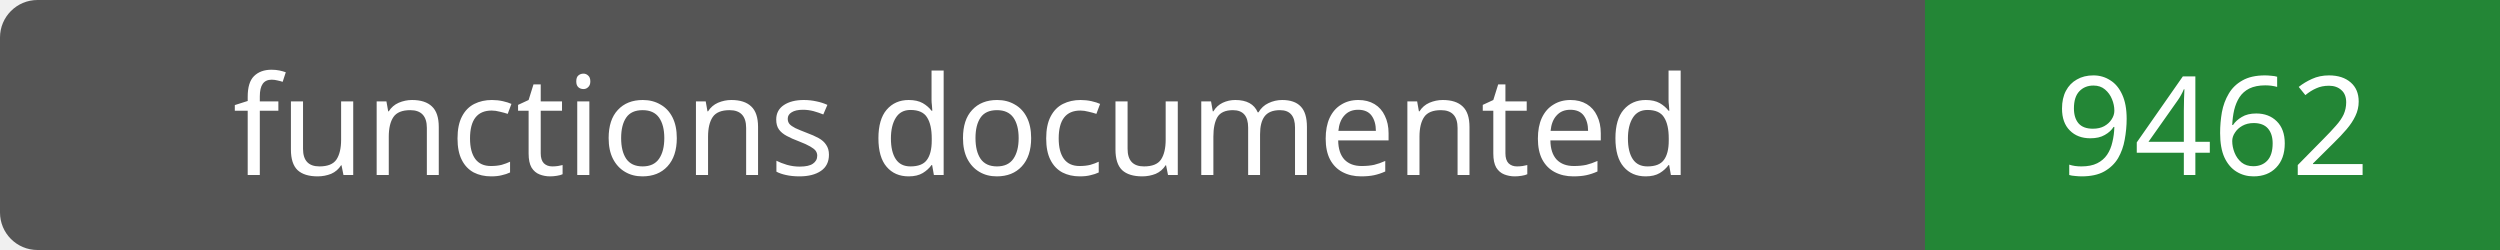
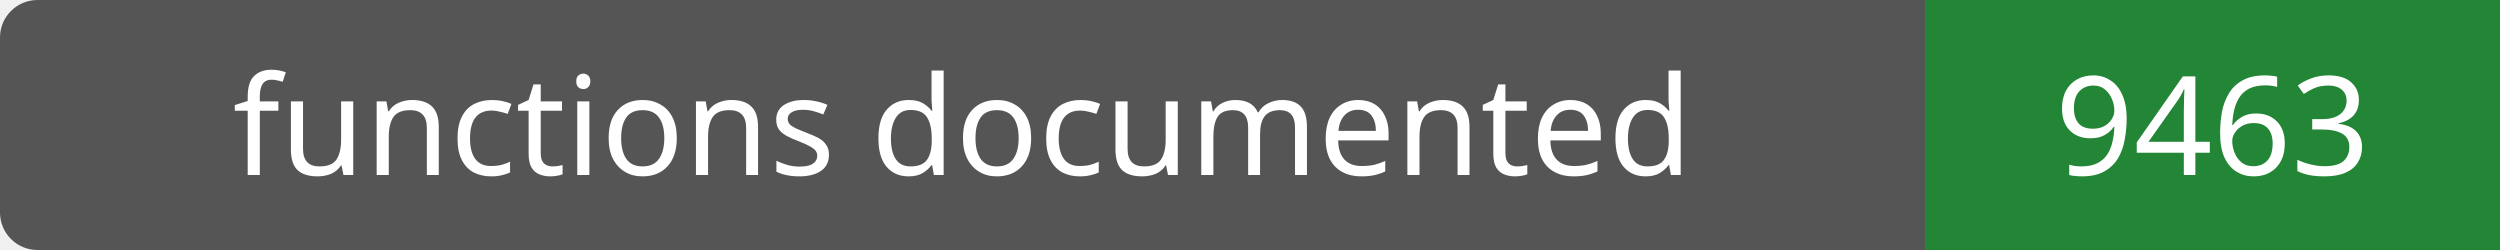
- <svg xmlns="http://www.w3.org/2000/svg" width="200" height="20" role="img" aria-label="functions documented: 9462">
+ <svg xmlns="http://www.w3.org/2000/svg" width="200" height="20" role="img" aria-label="functions documented: 9463">
  <rect width="200" height="20" rx="3" fill="#555" />
  <path fill="#238636" d="M154 0h46v20H154z" />
  <g fill="#fff" text-anchor="middle" font-family="Verdana,sans-serif" font-size="11">
    <text x="77.0" y="14">functions documented</text>
-     <text x="177.0" y="14">9462</text>
+     <text x="177.0" y="14">9463</text>
  </g>
</svg>
